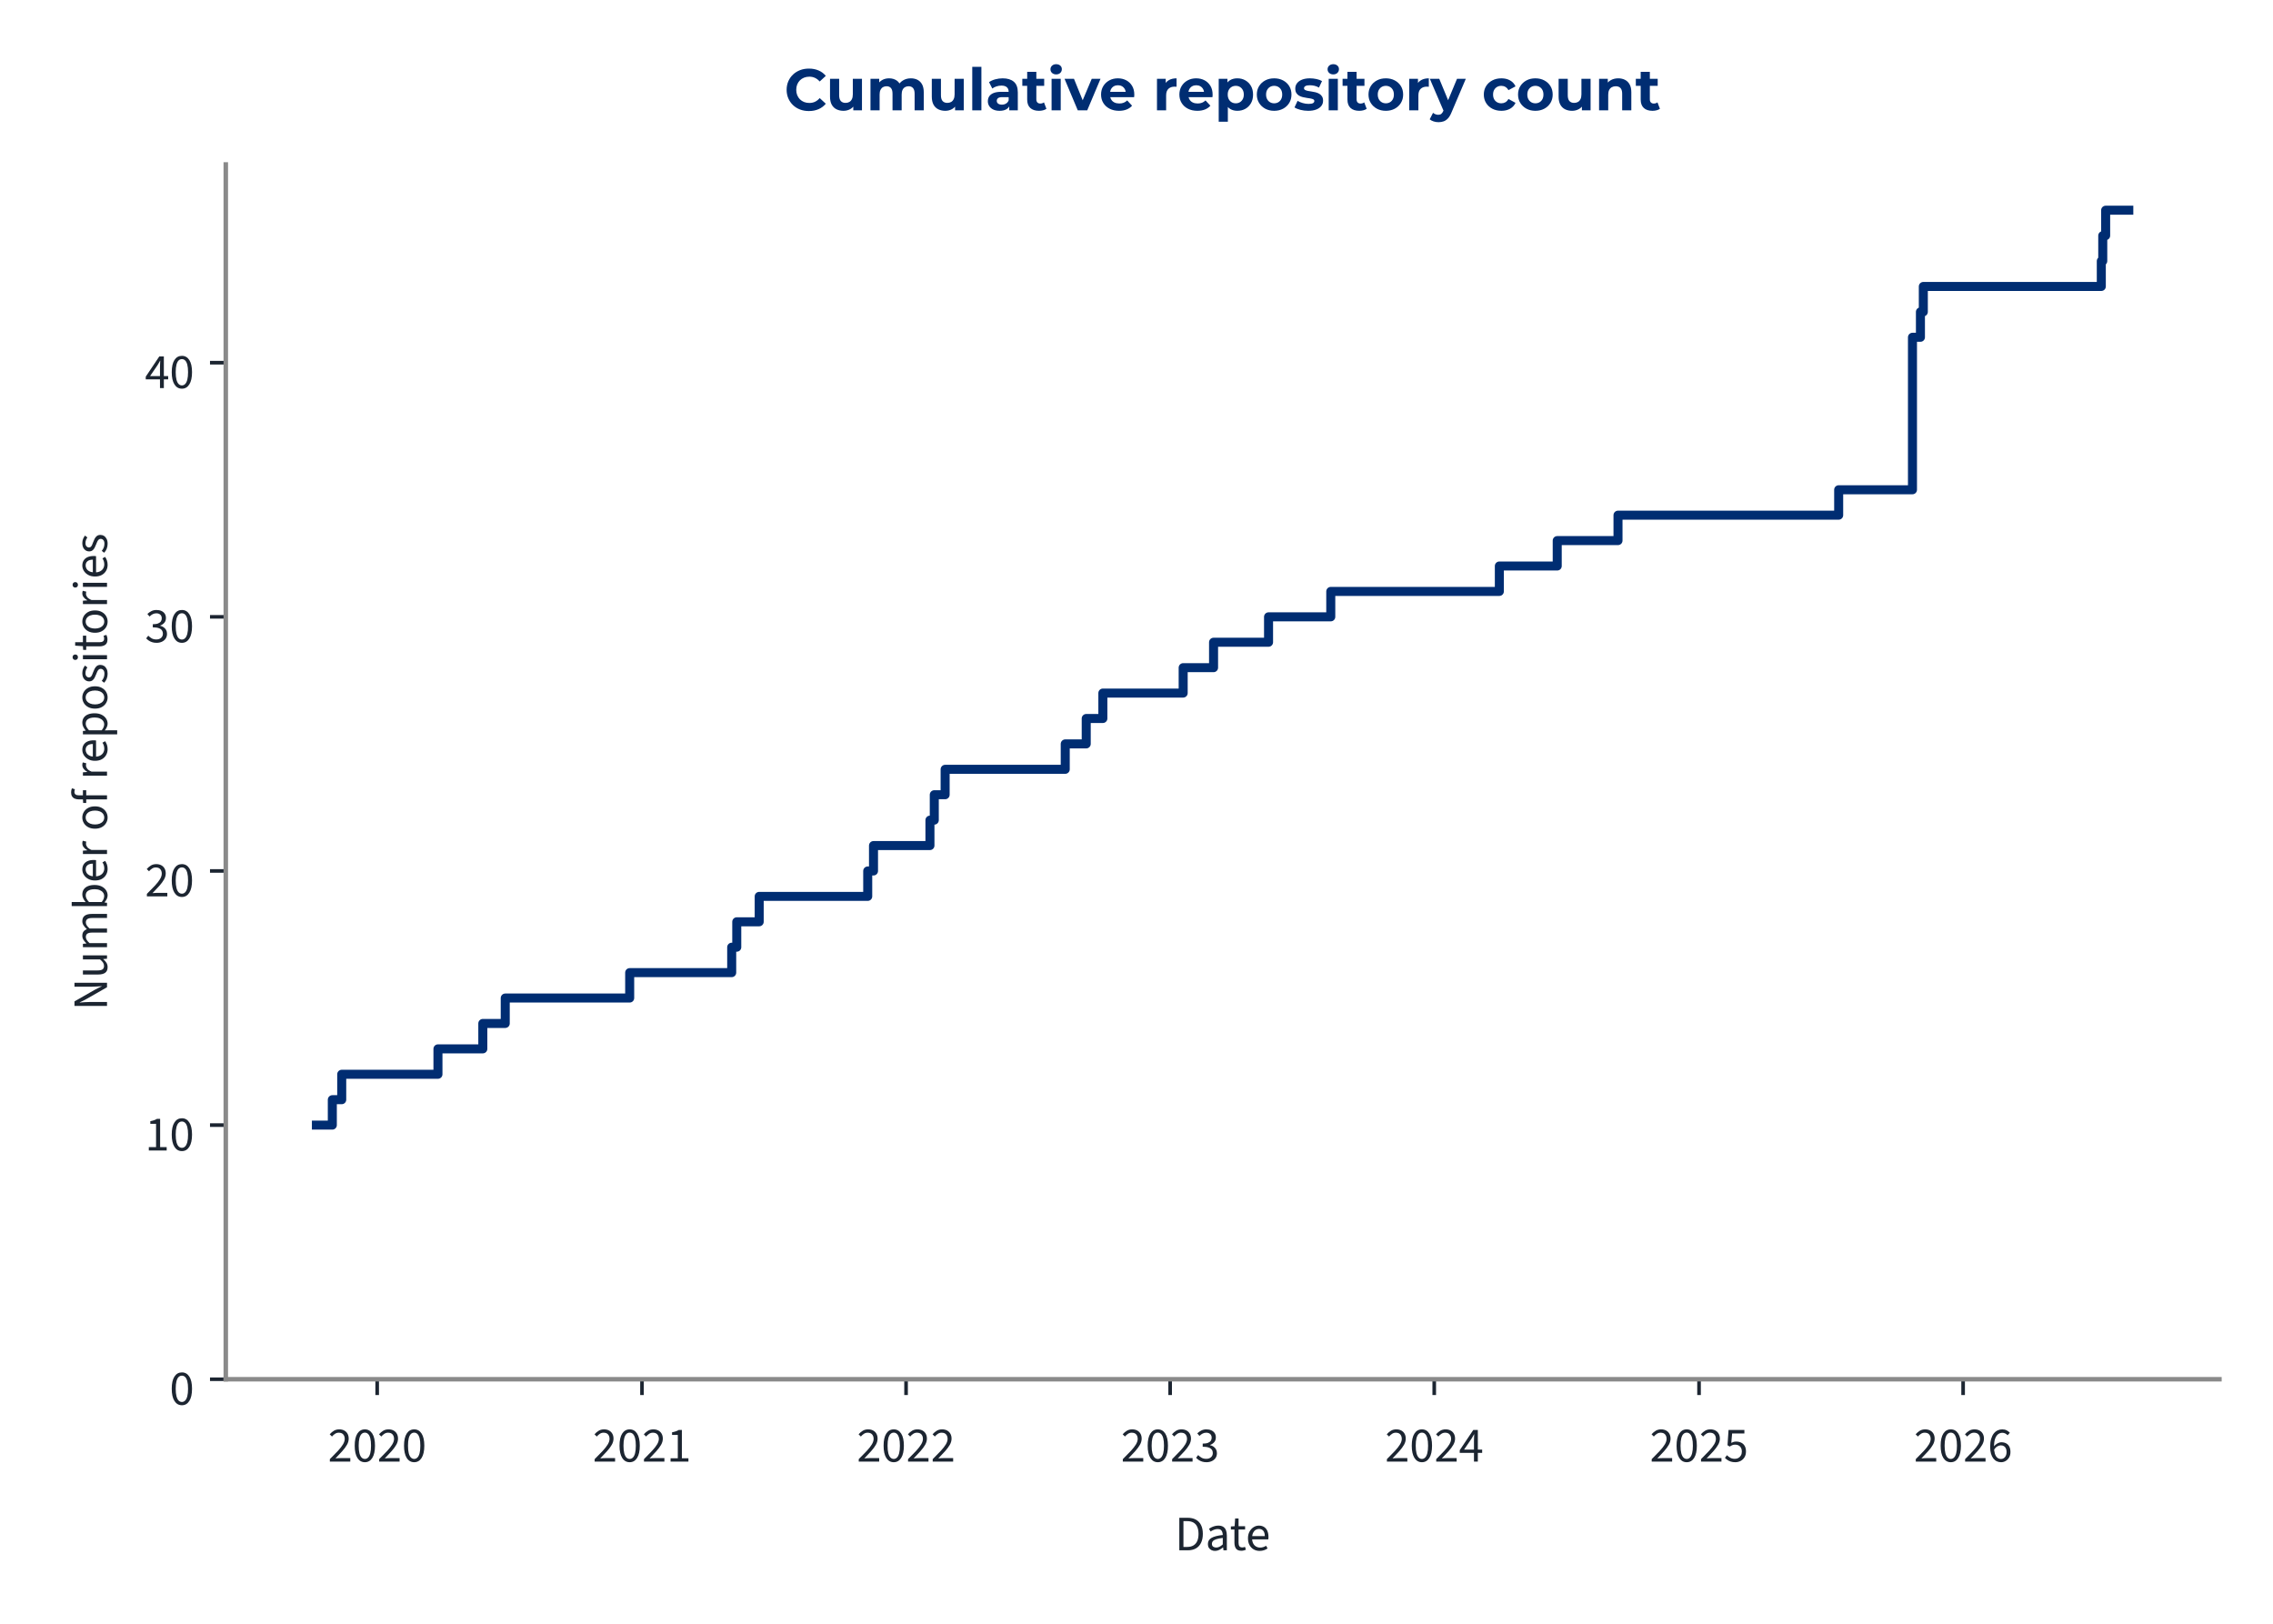
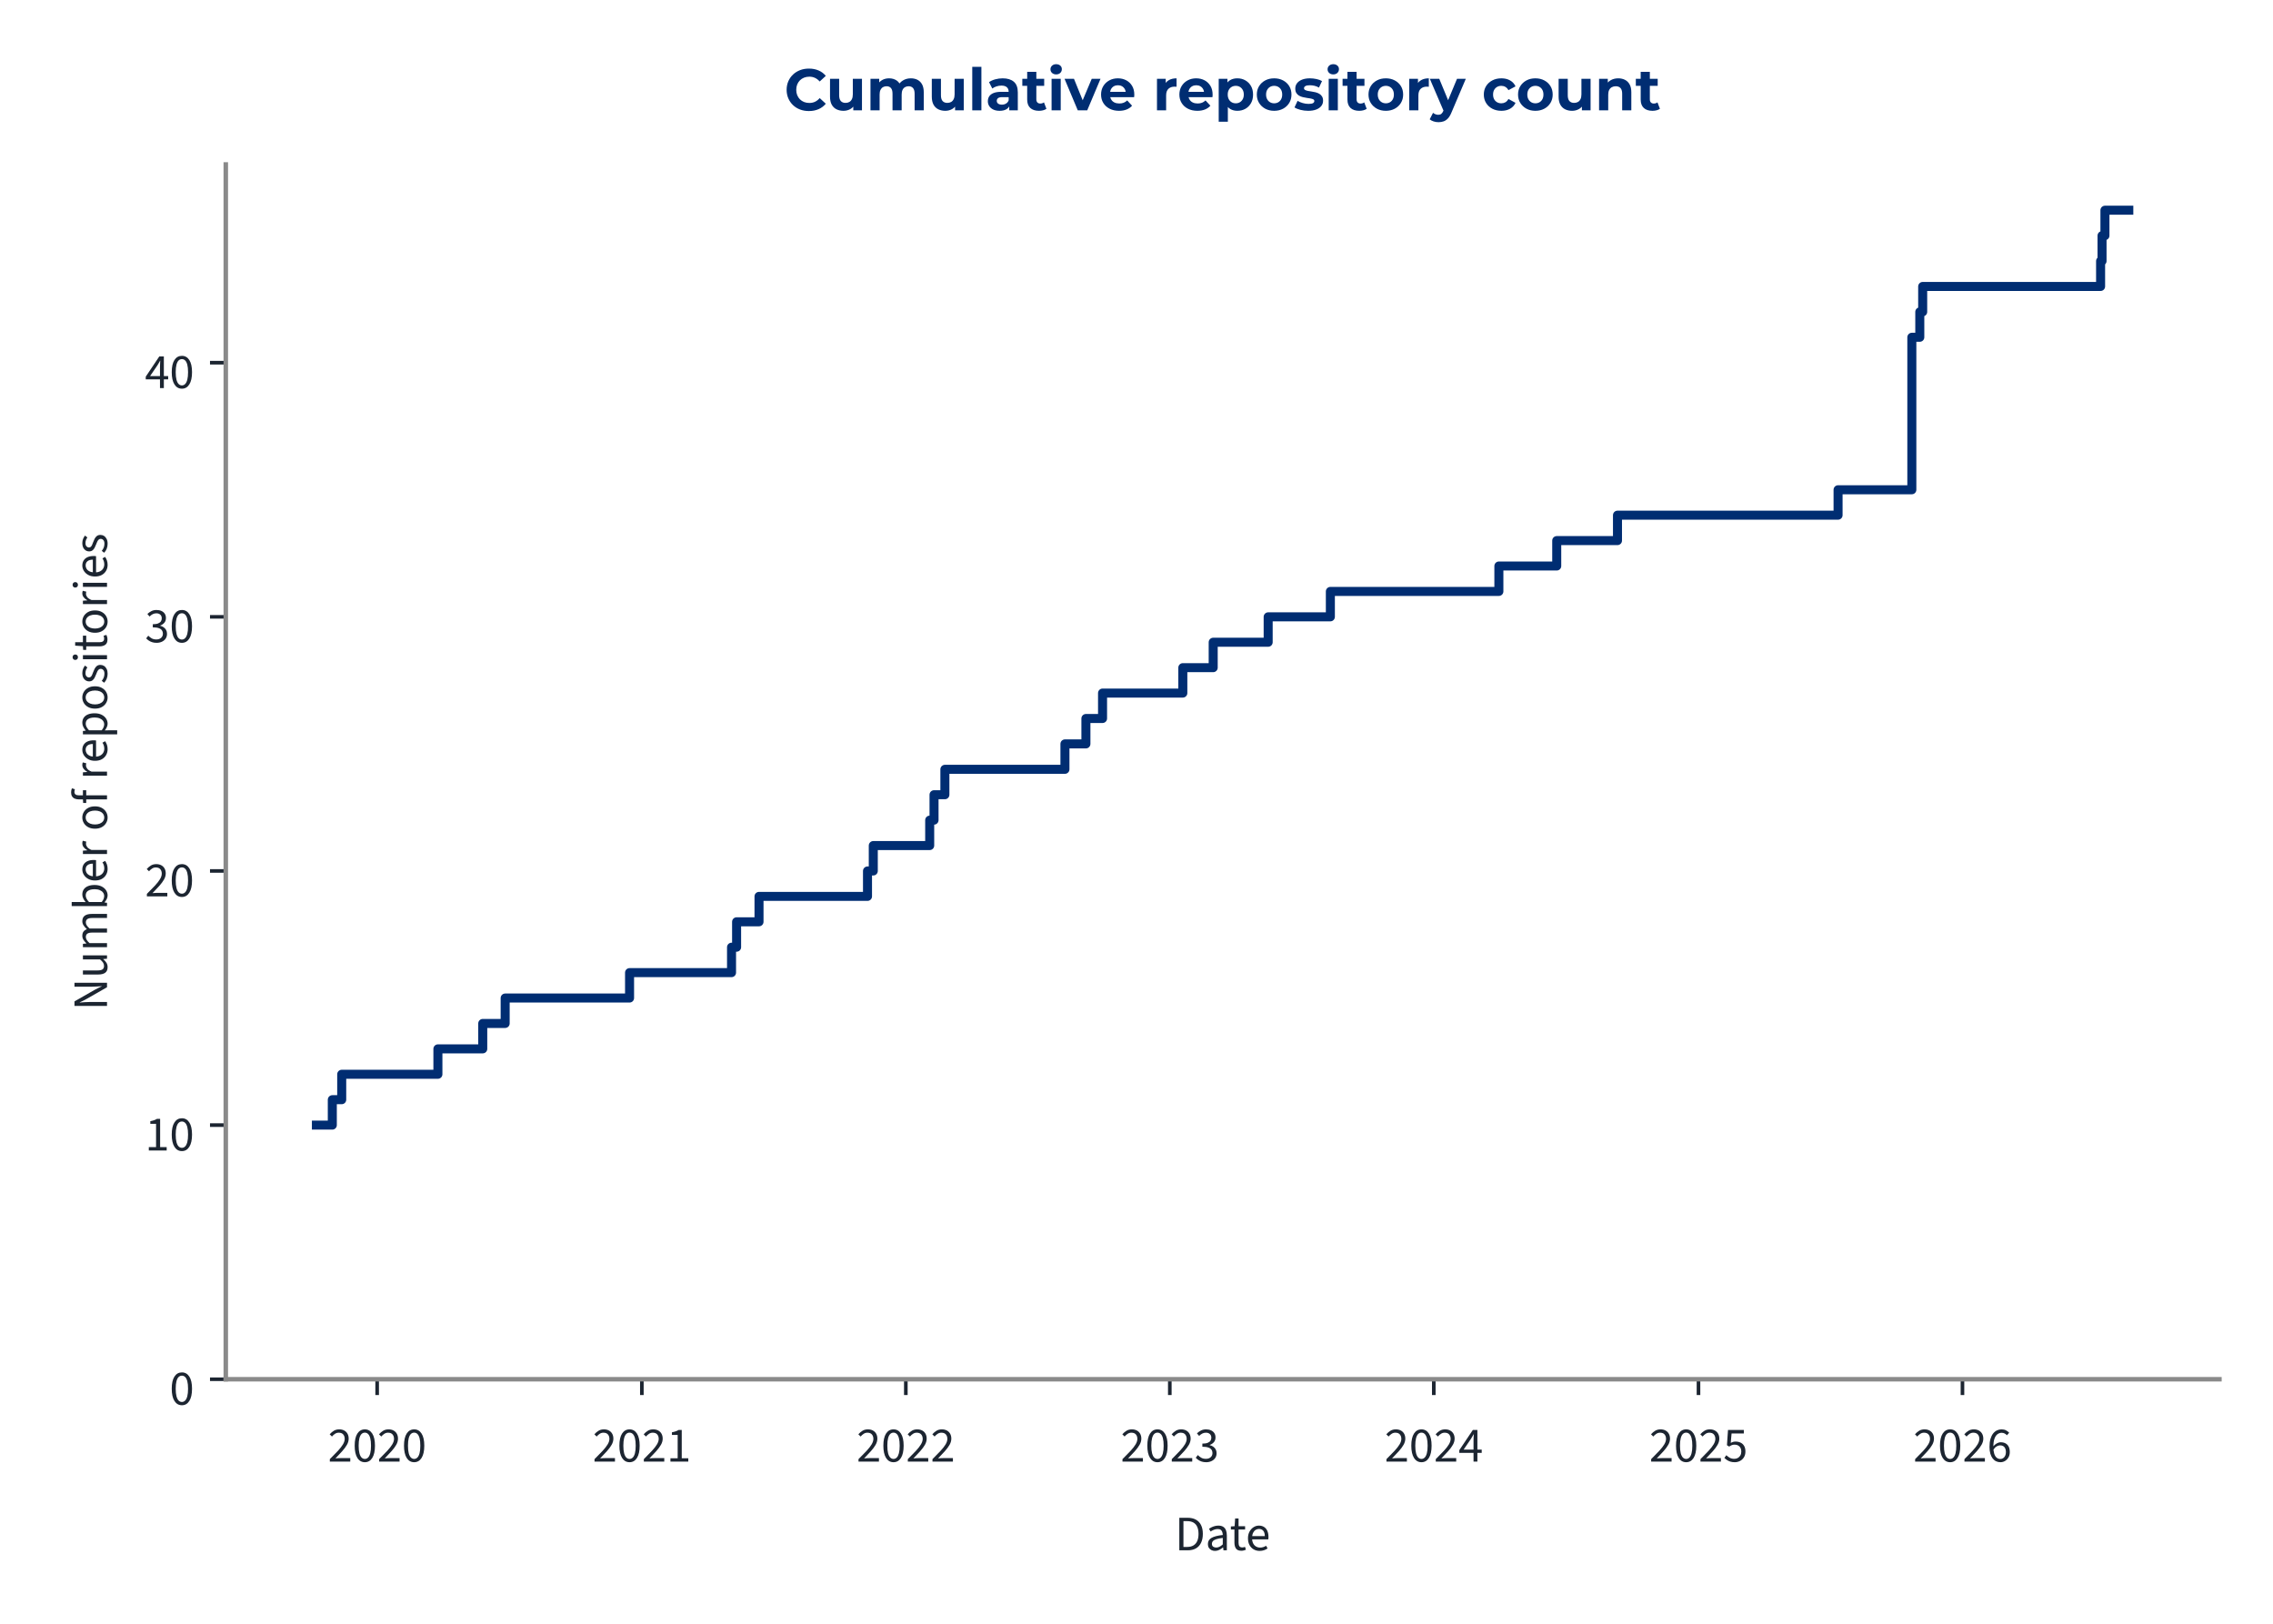
<svg xmlns="http://www.w3.org/2000/svg" xmlns:xlink="http://www.w3.org/1999/xlink" width="504pt" height="360pt" viewBox="0 0 504 360" version="1.1">
  <defs>
    <style type="text/css">*{stroke-linejoin: round; stroke-linecap: butt}</style>
  </defs>
  <g id="figure_1">
    <g id="patch_1">
      <path d="M 0 360  L 504 360  L 504 0  L 0 0  L 0 360  z " style="fill: none" />
    </g>
    <g id="axes_1">
      <g id="patch_2">
        <path d="M 50.064 305.792  L 492.12 305.792  L 492.12 36.464  L 50.064 36.464  L 50.064 305.792  z " style="fill: none" />
      </g>
      <g id="matplotlib.axis_1">
        <g id="xtick_1">
          <g id="line2d_1">
            <defs>
-               <path id="m940f970c47" d="M 0 0  L 0 3.5  " style="stroke: #1c2531; stroke-width: 0.8" />
+               <path id="m66aa931888" d="M 0 0  L 0 3.5  " style="stroke: #1c2531; stroke-width: 0.8" />
            </defs>
            <g>
-               <use xlink:href="#m940f970c47" x="83.633" y="305.792" style="fill: #1c2531; stroke: #1c2531; stroke-width: 0.8" />
+               <use xlink:href="#m66aa931888" x="83.628" y="305.792" style="fill: #1c2531; stroke: #1c2531; stroke-width: 0.8" />
            </g>
          </g>
          <g id="text_1">
-             <g style="fill: #1c2531" transform="translate(72.69862 324.056) scale(0.11 -0.11)">
+             <g style="fill: #1c2531" transform="translate(72.69324 324.056) scale(0.11 -0.11)">
              <defs>
                <path id="SourceSans3-Regular-537" d="M 256 0  L 256 320  Q 864 922 1296 1386  Q 1728 1850 1952 2227  Q 2176 2605 2176 2931  Q 2176 3283 1984 3507  Q 1792 3731 1402 3731  Q 1146 3731 928 3590  Q 710 3450 531 3238  L 237 3526  Q 493 3814 784 3987  Q 1075 4160 1466 4160  Q 1843 4160 2118 4009  Q 2394 3859 2541 3590  Q 2688 3322 2688 2963  Q 2688 2566 2467 2176  Q 2246 1786 1862 1357  Q 1478 928 979 416  Q 1146 435 1325 444  Q 1504 454 1664 454  L 2893 454  L 2893 0  L 256 0  z " transform="scale(0.015625)" />
                <path id="SourceSans3-Regular-535" d="M 1594 -77  Q 979 -77 630 476  Q 282 1030 282 2054  Q 282 3085 630 3622  Q 979 4160 1594 4160  Q 2202 4160 2550 3619  Q 2899 3078 2899 2054  Q 2899 1030 2550 476  Q 2202 -77 1594 -77  z M 1594 346  Q 1830 346 2009 525  Q 2189 704 2288 1081  Q 2387 1459 2387 2054  Q 2387 2656 2288 3027  Q 2189 3398 2009 3568  Q 1830 3738 1594 3738  Q 1350 3738 1171 3568  Q 992 3398 893 3027  Q 794 2656 794 2054  Q 794 1459 893 1081  Q 992 704 1171 525  Q 1350 346 1594 346  z " transform="scale(0.015625)" />
              </defs>
              <use xlink:href="#SourceSans3-Regular-537" />
              <use xlink:href="#SourceSans3-Regular-535" transform="translate(49.70312 0)" />
              <use xlink:href="#SourceSans3-Regular-537" transform="translate(99.40625 0)" />
              <use xlink:href="#SourceSans3-Regular-535" transform="translate(149.1094 0)" />
            </g>
          </g>
        </g>
        <g id="xtick_2">
          <g id="line2d_2">
            <g>
-               <use xlink:href="#m940f970c47" x="142.35" y="305.792" style="fill: #1c2531; stroke: #1c2531; stroke-width: 0.8" />
+               <use xlink:href="#m66aa931888" x="142.321" y="305.792" style="fill: #1c2531; stroke: #1c2531; stroke-width: 0.8" />
            </g>
          </g>
          <g id="text_2">
-             <g style="fill: #1c2531" transform="translate(131.4148 324.056) scale(0.11 -0.11)">
+             <g style="fill: #1c2531" transform="translate(131.386 324.056) scale(0.11 -0.11)">
              <defs>
                <path id="SourceSans3-Regular-536" d="M 506 0  L 506 435  L 1440 435  L 1440 3443  L 698 3443  L 698 3782  Q 973 3834 1184 3907  Q 1395 3981 1562 4083  L 1965 4083  L 1965 435  L 2810 435  L 2810 0  L 506 0  z " transform="scale(0.015625)" />
              </defs>
              <use xlink:href="#SourceSans3-Regular-537" />
              <use xlink:href="#SourceSans3-Regular-535" transform="translate(49.70312 0)" />
              <use xlink:href="#SourceSans3-Regular-537" transform="translate(99.40625 0)" />
              <use xlink:href="#SourceSans3-Regular-536" transform="translate(149.1094 0)" />
            </g>
          </g>
        </g>
        <g id="xtick_3">
          <g id="line2d_3">
            <g>
-               <use xlink:href="#m940f970c47" x="200.905" y="305.792" style="fill: #1c2531; stroke: #1c2531; stroke-width: 0.8" />
+               <use xlink:href="#m66aa931888" x="200.853" y="305.792" style="fill: #1c2531; stroke: #1c2531; stroke-width: 0.8" />
            </g>
          </g>
          <g id="text_3">
-             <g style="fill: #1c2531" transform="translate(189.9706 324.056) scale(0.11 -0.11)">
+             <g style="fill: #1c2531" transform="translate(189.9184 324.056) scale(0.11 -0.11)">
              <use xlink:href="#SourceSans3-Regular-537" />
              <use xlink:href="#SourceSans3-Regular-535" transform="translate(49.70312 0)" />
              <use xlink:href="#SourceSans3-Regular-537" transform="translate(99.40625 0)" />
              <use xlink:href="#SourceSans3-Regular-537" transform="translate(149.1094 0)" />
            </g>
          </g>
        </g>
        <g id="xtick_4">
          <g id="line2d_4">
            <g>
-               <use xlink:href="#m940f970c47" x="259.461" y="305.792" style="fill: #1c2531; stroke: #1c2531; stroke-width: 0.8" />
+               <use xlink:href="#m66aa931888" x="259.386" y="305.792" style="fill: #1c2531; stroke: #1c2531; stroke-width: 0.8" />
            </g>
          </g>
          <g id="text_4">
-             <g style="fill: #1c2531" transform="translate(248.5264 324.056) scale(0.11 -0.11)">
+             <g style="fill: #1c2531" transform="translate(248.4508 324.056) scale(0.11 -0.11)">
              <defs>
                <path id="SourceSans3-Regular-538" d="M 1510 -77  Q 1184 -77 931 6  Q 678 90 492 218  Q 307 346 166 499  L 435 845  Q 621 653 867 505  Q 1114 358 1478 358  Q 1850 358 2086 563  Q 2323 768 2323 1107  Q 2323 1350 2198 1532  Q 2074 1715 1789 1817  Q 1504 1920 1018 1920  L 1018 2323  Q 1453 2323 1705 2425  Q 1958 2528 2067 2697  Q 2176 2867 2176 3085  Q 2176 3386 1987 3558  Q 1798 3731 1472 3731  Q 1216 3731 998 3616  Q 781 3501 602 3315  L 320 3648  Q 557 3872 845 4016  Q 1133 4160 1491 4160  Q 1850 4160 2125 4038  Q 2400 3917 2557 3686  Q 2714 3456 2714 3123  Q 2714 2752 2509 2515  Q 2304 2278 1971 2150  L 1971 2125  Q 2221 2067 2419 1929  Q 2618 1792 2736 1581  Q 2854 1370 2854 1088  Q 2854 723 2675 464  Q 2496 205 2189 64  Q 1882 -77 1510 -77  z " transform="scale(0.015625)" />
              </defs>
              <use xlink:href="#SourceSans3-Regular-537" />
              <use xlink:href="#SourceSans3-Regular-535" transform="translate(49.70312 0)" />
              <use xlink:href="#SourceSans3-Regular-537" transform="translate(99.40625 0)" />
              <use xlink:href="#SourceSans3-Regular-538" transform="translate(149.1094 0)" />
            </g>
          </g>
        </g>
        <g id="xtick_5">
          <g id="line2d_5">
            <g>
-               <use xlink:href="#m940f970c47" x="318.017" y="305.792" style="fill: #1c2531; stroke: #1c2531; stroke-width: 0.8" />
+               <use xlink:href="#m66aa931888" x="317.918" y="305.792" style="fill: #1c2531; stroke: #1c2531; stroke-width: 0.8" />
            </g>
          </g>
          <g id="text_5">
-             <g style="fill: #1c2531" transform="translate(307.0821 324.056) scale(0.11 -0.11)">
+             <g style="fill: #1c2531" transform="translate(306.9832 324.056) scale(0.11 -0.11)">
              <defs>
                <path id="SourceSans3-Regular-539" d="M 1946 0  L 1946 2733  Q 1946 2893 1958 3126  Q 1971 3360 1978 3520  L 1952 3520  Q 1875 3373 1792 3235  Q 1709 3098 1619 2944  L 666 1549  L 3002 1549  L 3002 1126  L 109 1126  L 109 1472  L 1856 4083  L 2445 4083  L 2445 0  L 1946 0  z " transform="scale(0.015625)" />
              </defs>
              <use xlink:href="#SourceSans3-Regular-537" />
              <use xlink:href="#SourceSans3-Regular-535" transform="translate(49.70312 0)" />
              <use xlink:href="#SourceSans3-Regular-537" transform="translate(99.40625 0)" />
              <use xlink:href="#SourceSans3-Regular-539" transform="translate(149.1094 0)" />
            </g>
          </g>
        </g>
        <g id="xtick_6">
          <g id="line2d_6">
            <g>
-               <use xlink:href="#m940f970c47" x="376.733" y="305.792" style="fill: #1c2531; stroke: #1c2531; stroke-width: 0.8" />
+               <use xlink:href="#m66aa931888" x="376.611" y="305.792" style="fill: #1c2531; stroke: #1c2531; stroke-width: 0.8" />
            </g>
          </g>
          <g id="text_6">
-             <g style="fill: #1c2531" transform="translate(365.7983 324.056) scale(0.11 -0.11)">
+             <g style="fill: #1c2531" transform="translate(365.676 324.056) scale(0.11 -0.11)">
              <defs>
                <path id="SourceSans3-Regular-53a" d="M 1498 -77  Q 1171 -77 921 3  Q 672 83 486 211  Q 301 339 160 480  L 416 826  Q 602 646 845 502  Q 1088 358 1446 358  Q 1696 358 1897 473  Q 2099 589 2220 797  Q 2342 1005 2342 1293  Q 2342 1715 2105 1952  Q 1869 2189 1472 2189  Q 1267 2189 1113 2125  Q 960 2061 774 1939  L 493 2118  L 627 4083  L 2669 4083  L 2669 3629  L 1088 3629  L 979 2419  Q 1126 2496 1273 2541  Q 1421 2586 1606 2586  Q 1958 2586 2246 2451  Q 2534 2317 2704 2032  Q 2874 1747 2874 1306  Q 2874 864 2678 553  Q 2483 243 2169 83  Q 1856 -77 1498 -77  z " transform="scale(0.015625)" />
              </defs>
              <use xlink:href="#SourceSans3-Regular-537" />
              <use xlink:href="#SourceSans3-Regular-535" transform="translate(49.70312 0)" />
              <use xlink:href="#SourceSans3-Regular-537" transform="translate(99.40625 0)" />
              <use xlink:href="#SourceSans3-Regular-53a" transform="translate(149.1094 0)" />
            </g>
          </g>
        </g>
        <g id="xtick_7">
          <g id="line2d_7">
            <g>
-               <use xlink:href="#m940f970c47" x="435.289" y="305.792" style="fill: #1c2531; stroke: #1c2531; stroke-width: 0.8" />
+               <use xlink:href="#m66aa931888" x="435.143" y="305.792" style="fill: #1c2531; stroke: #1c2531; stroke-width: 0.8" />
            </g>
          </g>
          <g id="text_7">
-             <g style="fill: #1c2531" transform="translate(424.3541 324.056) scale(0.11 -0.11)">
+             <g style="fill: #1c2531" transform="translate(424.2084 324.056) scale(0.11 -0.11)">
              <defs>
                <path id="SourceSans3-Regular-53b" d="M 1715 -77  Q 1414 -77 1158 44  Q 902 166 713 412  Q 525 659 416 1027  Q 307 1395 307 1888  Q 307 2502 435 2934  Q 563 3366 780 3635  Q 998 3904 1276 4032  Q 1555 4160 1862 4160  Q 2195 4160 2435 4035  Q 2675 3910 2848 3725  L 2554 3398  Q 2432 3546 2253 3632  Q 2074 3718 1882 3718  Q 1594 3718 1347 3545  Q 1101 3373 953 2973  Q 806 2573 806 1888  Q 806 1382 912 1036  Q 1018 691 1222 515  Q 1427 339 1715 339  Q 1914 339 2077 451  Q 2240 563 2333 764  Q 2426 966 2426 1235  Q 2426 1498 2342 1693  Q 2259 1888 2092 1993  Q 1926 2099 1670 2099  Q 1472 2099 1238 1968  Q 1005 1837 794 1523  L 774 1939  Q 973 2195 1235 2345  Q 1498 2496 1760 2496  Q 2112 2496 2374 2355  Q 2637 2214 2781 1932  Q 2925 1651 2925 1235  Q 2925 845 2758 550  Q 2592 256 2317 89  Q 2042 -77 1715 -77  z " transform="scale(0.015625)" />
              </defs>
              <use xlink:href="#SourceSans3-Regular-537" />
              <use xlink:href="#SourceSans3-Regular-535" transform="translate(49.70312 0)" />
              <use xlink:href="#SourceSans3-Regular-537" transform="translate(99.40625 0)" />
              <use xlink:href="#SourceSans3-Regular-53b" transform="translate(149.1094 0)" />
            </g>
          </g>
        </g>
        <g id="text_8">
          <g style="fill: #1c2531" transform="translate(260.5054 343.72) scale(0.11 -0.11)">
            <defs>
              <path id="SourceSans3-Regular-5" d="M 576 0  L 576 4198  L 1626 4198  Q 2272 4198 2713 3955  Q 3155 3712 3382 3248  Q 3610 2784 3610 2118  Q 3610 1453 3382 976  Q 3155 499 2720 249  Q 2285 0 1651 0  L 576 0  z M 1107 435  L 1587 435  Q 2080 435 2406 636  Q 2733 838 2893 1209  Q 3053 1581 3053 2118  Q 3053 2643 2893 3014  Q 2733 3386 2406 3574  Q 2080 3763 1587 3763  L 1107 3763  L 1107 435  z " transform="scale(0.015625)" />
              <path id="SourceSans3-Regular-1c" d="M 1242 -77  Q 986 -77 778 28  Q 570 134 448 329  Q 326 525 326 806  Q 326 1331 787 1600  Q 1248 1869 2246 1978  Q 2240 2170 2185 2349  Q 2131 2528 1990 2637  Q 1850 2746 1600 2746  Q 1331 2746 1094 2646  Q 858 2547 672 2426  L 467 2784  Q 608 2880 800 2973  Q 992 3066 1216 3126  Q 1440 3187 1690 3187  Q 2067 3187 2307 3030  Q 2547 2874 2659 2586  Q 2771 2298 2771 1907  L 2771 0  L 2336 0  L 2291 371  L 2272 371  Q 2048 186 1792 54  Q 1536 -77 1242 -77  z M 1389 358  Q 1619 358 1820 460  Q 2022 563 2246 762  L 2246 1600  Q 1722 1536 1418 1437  Q 1114 1338 979 1190  Q 845 1043 845 838  Q 845 582 1005 470  Q 1165 358 1389 358  z " transform="scale(0.015625)" />
              <path id="SourceSans3-Regular-2f" d="M 1504 -58  Q 1011 -58 812 230  Q 614 518 614 979  L 614 2682  L 154 2682  L 154 3078  L 640 3110  L 704 4109  L 1146 4109  L 1146 3110  L 1990 3110  L 1990 2682  L 1146 2682  L 1146 973  Q 1146 691 1251 531  Q 1357 371 1626 371  Q 1709 371 1798 387  Q 1888 403 1978 448  L 2093 77  Q 1971 19 1817 -19  Q 1664 -58 1504 -58  z " transform="scale(0.015625)" />
              <path id="SourceSans3-Regular-20" d="M 1786 -77  Q 1370 -77 1027 118  Q 685 314 486 675  Q 288 1037 288 1555  Q 288 2061 493 2425  Q 698 2790 1018 2988  Q 1338 3187 1696 3187  Q 2093 3187 2371 3004  Q 2650 2822 2790 2496  Q 2931 2170 2931 1728  Q 2931 1645 2928 1568  Q 2925 1491 2906 1414  L 666 1414  L 666 1830  L 2458 1830  Q 2458 2278 2262 2518  Q 2067 2758 1702 2758  Q 1491 2758 1286 2640  Q 1082 2522 950 2259  Q 819 1997 819 1562  Q 819 1165 956 896  Q 1094 627 1331 489  Q 1568 352 1850 352  Q 2074 352 2269 416  Q 2464 480 2624 589  L 2816 243  Q 2611 102 2358 12  Q 2106 -77 1786 -77  z " transform="scale(0.015625)" />
            </defs>
            <use xlink:href="#SourceSans3-Regular-5" />
            <use xlink:href="#SourceSans3-Regular-1c" transform="translate(61.5 0)" />
            <use xlink:href="#SourceSans3-Regular-2f" transform="translate(110.5 0)" />
            <use xlink:href="#SourceSans3-Regular-20" transform="translate(142.8906 0)" />
          </g>
        </g>
      </g>
      <g id="matplotlib.axis_2">
        <g id="ytick_1">
          <g id="line2d_8">
            <defs>
-               <path id="mb97f94fc49" d="M 0 0  L -3.5 0  " style="stroke: #1c2531; stroke-width: 0.8" />
+               <path id="m2c52a9e3c3" d="M 0 0  L -3.5 0  " style="stroke: #1c2531; stroke-width: 0.8" />
            </defs>
            <g>
-               <use xlink:href="#mb97f94fc49" x="50.064" y="305.792" style="fill: #1c2531; stroke: #1c2531; stroke-width: 0.8" />
+               <use xlink:href="#m2c52a9e3c3" x="50.064" y="305.792" style="fill: #1c2531; stroke: #1c2531; stroke-width: 0.8" />
            </g>
          </g>
          <g id="text_9">
            <g style="fill: #1c2531" transform="translate(37.59666 311.424) scale(0.11 -0.11)">
              <use xlink:href="#SourceSans3-Regular-535" />
            </g>
          </g>
        </g>
        <g id="ytick_2">
          <g id="line2d_9">
            <g>
-               <use xlink:href="#mb97f94fc49" x="50.064" y="249.447" style="fill: #1c2531; stroke: #1c2531; stroke-width: 0.8" />
+               <use xlink:href="#m2c52a9e3c3" x="50.064" y="249.447" style="fill: #1c2531; stroke: #1c2531; stroke-width: 0.8" />
            </g>
          </g>
          <g id="text_10">
            <g style="fill: #1c2531" transform="translate(32.12931 255.0792) scale(0.11 -0.11)">
              <use xlink:href="#SourceSans3-Regular-536" />
              <use xlink:href="#SourceSans3-Regular-535" transform="translate(49.70312 0)" />
            </g>
          </g>
        </g>
        <g id="ytick_3">
          <g id="line2d_10">
            <g>
-               <use xlink:href="#mb97f94fc49" x="50.064" y="193.102" style="fill: #1c2531; stroke: #1c2531; stroke-width: 0.8" />
+               <use xlink:href="#m2c52a9e3c3" x="50.064" y="193.102" style="fill: #1c2531; stroke: #1c2531; stroke-width: 0.8" />
            </g>
          </g>
          <g id="text_11">
            <g style="fill: #1c2531" transform="translate(32.12931 198.7345) scale(0.11 -0.11)">
              <use xlink:href="#SourceSans3-Regular-537" />
              <use xlink:href="#SourceSans3-Regular-535" transform="translate(49.70312 0)" />
            </g>
          </g>
        </g>
        <g id="ytick_4">
          <g id="line2d_11">
            <g>
-               <use xlink:href="#mb97f94fc49" x="50.064" y="136.758" style="fill: #1c2531; stroke: #1c2531; stroke-width: 0.8" />
+               <use xlink:href="#m2c52a9e3c3" x="50.064" y="136.758" style="fill: #1c2531; stroke: #1c2531; stroke-width: 0.8" />
            </g>
          </g>
          <g id="text_12">
            <g style="fill: #1c2531" transform="translate(32.12931 142.3897) scale(0.11 -0.11)">
              <use xlink:href="#SourceSans3-Regular-538" />
              <use xlink:href="#SourceSans3-Regular-535" transform="translate(49.70312 0)" />
            </g>
          </g>
        </g>
        <g id="ytick_5">
          <g id="line2d_12">
            <g>
-               <use xlink:href="#mb97f94fc49" x="50.064" y="80.413" style="fill: #1c2531; stroke: #1c2531; stroke-width: 0.8" />
+               <use xlink:href="#m2c52a9e3c3" x="50.064" y="80.413" style="fill: #1c2531; stroke: #1c2531; stroke-width: 0.8" />
            </g>
          </g>
          <g id="text_13">
            <g style="fill: #1c2531" transform="translate(32.12931 86.04492) scale(0.11 -0.11)">
              <use xlink:href="#SourceSans3-Regular-539" />
              <use xlink:href="#SourceSans3-Regular-535" transform="translate(49.70312 0)" />
            </g>
          </g>
        </g>
        <g id="text_14">
          <g style="fill: #1c2531" transform="translate(23.72931 224.0105) rotate(-90) scale(0.11 -0.11)">
            <defs>
              <path id="SourceSans3-Regular-f" d="M 576 0  L 576 4198  L 1158 4198  L 2650 1587  Q 2771 1376 2880 1149  Q 2989 922 3098 685  L 3123 685  Q 3104 1011 3078 1353  Q 3053 1696 3053 2016  L 3053 4198  L 3565 4198  L 3565 0  L 2982 0  L 1491 2611  Q 1376 2822 1257 3052  Q 1139 3283 1037 3514  L 1011 3514  Q 1037 3200 1059 2867  Q 1082 2534 1082 2195  L 1082 0  L 576 0  z " transform="scale(0.015625)" />
              <path id="SourceSans3-Regular-30" d="M 1434 -77  Q 941 -77 713 233  Q 486 544 486 1139  L 486 3110  L 1011 3110  L 1011 1210  Q 1011 774 1148 579  Q 1286 384 1594 384  Q 1830 384 2019 509  Q 2208 634 2432 902  L 2432 3110  L 2957 3110  L 2957 0  L 2522 0  L 2477 486  L 2458 486  Q 2246 230 2000 76  Q 1754 -77 1434 -77  z " transform="scale(0.015625)" />
              <path id="SourceSans3-Regular-28" d="M 525 0  L 525 3110  L 960 3110  L 1005 2662  L 1024 2662  Q 1229 2880 1469 3033  Q 1709 3187 1990 3187  Q 2349 3187 2550 3027  Q 2752 2867 2848 2592  Q 3091 2861 3340 3024  Q 3590 3187 3872 3187  Q 4358 3187 4588 2876  Q 4819 2566 4819 1971  L 4819 0  L 4294 0  L 4294 1901  Q 4294 2342 4153 2537  Q 4013 2733 3718 2733  Q 3533 2733 3344 2614  Q 3155 2496 2938 2253  L 2938 0  L 2413 0  L 2413 1901  Q 2413 2342 2272 2537  Q 2131 2733 1830 2733  Q 1478 2733 1050 2253  L 1050 0  L 525 0  z " transform="scale(0.015625)" />
              <path id="SourceSans3-Regular-1d" d="M 1901 -77  Q 1683 -77 1452 28  Q 1222 134 1011 320  L 992 320  L 947 0  L 525 0  L 525 4557  L 1050 4557  L 1050 3315  L 1037 2752  Q 1248 2938 1501 3062  Q 1754 3187 2010 3187  Q 2413 3187 2688 2992  Q 2963 2797 3104 2441  Q 3245 2086 3245 1606  Q 3245 1075 3056 697  Q 2867 320 2560 121  Q 2253 -77 1901 -77  z M 1811 365  Q 2067 365 2268 512  Q 2470 659 2585 937  Q 2701 1216 2701 1600  Q 2701 1939 2617 2198  Q 2534 2458 2355 2602  Q 2176 2746 1882 2746  Q 1690 2746 1482 2640  Q 1274 2534 1050 2323  L 1050 691  Q 1254 512 1456 438  Q 1658 365 1811 365  z " transform="scale(0.015625)" />
              <path id="SourceSans3-Regular-2d" d="M 525 0  L 525 3110  L 960 3110  L 1005 2547  L 1024 2547  Q 1178 2842 1408 3014  Q 1638 3187 1907 3187  Q 2010 3187 2086 3174  Q 2163 3162 2240 3123  L 2125 2675  Q 2054 2694 1993 2704  Q 1933 2714 1837 2714  Q 1638 2714 1424 2554  Q 1210 2394 1050 1997  L 1050 0  L 525 0  z " transform="scale(0.015625)" />
              <path id="SourceSans3-Regular-1" transform="scale(0.015625)" />
              <path id="SourceSans3-Regular-2a" d="M 1734 -77  Q 1357 -77 1027 115  Q 698 307 496 672  Q 294 1037 294 1549  Q 294 2074 496 2438  Q 698 2803 1027 2995  Q 1357 3187 1734 3187  Q 2118 3187 2444 2995  Q 2771 2803 2972 2438  Q 3174 2074 3174 1549  Q 3174 1037 2972 672  Q 2771 307 2444 115  Q 2118 -77 1734 -77  z M 1734 358  Q 2003 358 2208 508  Q 2413 659 2521 928  Q 2630 1197 2630 1549  Q 2630 1907 2521 2179  Q 2413 2451 2208 2601  Q 2003 2752 1734 2752  Q 1466 2752 1264 2601  Q 1062 2451 950 2179  Q 838 1907 838 1549  Q 838 1197 950 928  Q 1062 659 1264 508  Q 1466 358 1734 358  z " transform="scale(0.015625)" />
              <path id="SourceSans3-Regular-21" d="M 614 0  L 614 3603  Q 614 3917 710 4150  Q 806 4384 1008 4509  Q 1210 4634 1523 4634  Q 1664 4634 1801 4605  Q 1939 4576 2042 4531  L 1926 4147  Q 1741 4205 1574 4205  Q 1357 4205 1248 4054  Q 1139 3904 1139 3603  L 1139 0  L 614 0  z M 154 2682  L 154 3078  L 640 3110  L 1798 3110  L 1798 2682  L 154 2682  z " transform="scale(0.015625)" />
              <path id="SourceSans3-Regular-2b" d="M 525 -1312  L 525 3110  L 960 3110  L 1005 2752  L 1024 2752  Q 1235 2931 1491 3059  Q 1747 3187 2016 3187  Q 2413 3187 2688 2992  Q 2963 2797 3104 2441  Q 3245 2086 3245 1600  Q 3245 1075 3056 697  Q 2867 320 2560 121  Q 2253 -77 1901 -77  Q 1690 -77 1472 19  Q 1254 115 1037 282  L 1050 -262  L 1050 -1312  L 525 -1312  z M 1811 365  Q 2067 365 2268 512  Q 2470 659 2585 937  Q 2701 1216 2701 1600  Q 2701 1939 2617 2198  Q 2534 2458 2355 2602  Q 2176 2746 1882 2746  Q 1690 2746 1485 2640  Q 1280 2534 1050 2323  L 1050 691  Q 1267 512 1462 438  Q 1658 365 1811 365  z " transform="scale(0.015625)" />
              <path id="SourceSans3-Regular-2e" d="M 1338 -77  Q 998 -77 694 41  Q 390 160 179 371  L 422 678  Q 627 512 848 422  Q 1069 333 1357 333  Q 1664 333 1817 477  Q 1971 621 1971 819  Q 1971 979 1865 1084  Q 1760 1190 1603 1264  Q 1446 1338 1267 1402  Q 1037 1485 825 1597  Q 614 1709 483 1878  Q 352 2048 352 2304  Q 352 2682 637 2934  Q 922 3187 1427 3187  Q 1715 3187 1964 3088  Q 2214 2989 2394 2835  L 2150 2534  Q 1984 2650 1811 2714  Q 1638 2778 1427 2778  Q 1133 2778 995 2643  Q 858 2509 858 2330  Q 858 2189 941 2096  Q 1024 2003 1174 1932  Q 1325 1862 1517 1798  Q 1760 1709 1981 1597  Q 2202 1485 2339 1309  Q 2477 1133 2477 851  Q 2477 595 2345 387  Q 2214 179 1961 51  Q 1709 -77 1338 -77  z " transform="scale(0.015625)" />
              <path id="SourceSans3-Regular-24" d="M 525 0  L 525 3110  L 1050 3110  L 1050 0  L 525 0  z M 787 3750  Q 633 3750 534 3846  Q 435 3942 435 4096  Q 435 4250 534 4346  Q 633 4442 787 4442  Q 941 4442 1040 4346  Q 1139 4250 1139 4096  Q 1139 3942 1040 3846  Q 941 3750 787 3750  z " transform="scale(0.015625)" />
            </defs>
            <use xlink:href="#SourceSans3-Regular-f" />
            <use xlink:href="#SourceSans3-Regular-30" transform="translate(64.70312 0)" />
            <use xlink:href="#SourceSans3-Regular-28" transform="translate(119.1094 0)" />
            <use xlink:href="#SourceSans3-Regular-1d" transform="translate(202.0156 0)" />
            <use xlink:href="#SourceSans3-Regular-20" transform="translate(257.3125 0)" />
            <use xlink:href="#SourceSans3-Regular-2d" transform="translate(306.9062 0)" />
            <use xlink:href="#SourceSans3-Regular-1" transform="translate(341.6094 0)" />
            <use xlink:href="#SourceSans3-Regular-2a" transform="translate(361.6094 0)" />
            <use xlink:href="#SourceSans3-Regular-21" transform="translate(415.6094 0)" />
            <use xlink:href="#SourceSans3-Regular-1" transform="translate(444.8125 0)" />
            <use xlink:href="#SourceSans3-Regular-2d" transform="translate(464.8125 0)" />
            <use xlink:href="#SourceSans3-Regular-20" transform="translate(498.5156 0)" />
            <use xlink:href="#SourceSans3-Regular-2b" transform="translate(548.1094 0)" />
            <use xlink:href="#SourceSans3-Regular-2a" transform="translate(603.6094 0)" />
            <use xlink:href="#SourceSans3-Regular-2e" transform="translate(657.6094 0)" />
            <use xlink:href="#SourceSans3-Regular-24" transform="translate(699.5156 0)" />
            <use xlink:href="#SourceSans3-Regular-2f" transform="translate(724.1094 0)" />
            <use xlink:href="#SourceSans3-Regular-2a" transform="translate(756.5 0)" />
            <use xlink:href="#SourceSans3-Regular-2d" transform="translate(810.7031 0)" />
            <use xlink:href="#SourceSans3-Regular-24" transform="translate(845.4062 0)" />
            <use xlink:href="#SourceSans3-Regular-20" transform="translate(870 0)" />
            <use xlink:href="#SourceSans3-Regular-2e" transform="translate(919.5938 0)" />
          </g>
        </g>
      </g>
      <g id="line2d_13">
-         <path d="M 70.157 249.447  L 73.687 249.447  L 73.687 243.813  L 75.772 243.813  L 75.772 238.178  L 97.109 238.178  L 97.109 232.544  L 107.056 232.544  L 107.056 226.909  L 112.029 226.909  L 112.029 221.275  L 139.622 221.275  L 139.622 215.64  L 162.242 215.64  L 162.242 210.006  L 163.365 210.006  L 163.365 204.371  L 168.339 204.371  L 168.339 198.737  L 192.403 198.737  L 192.403 193.102  L 193.686 193.102  L 193.686 187.468  L 206.199 187.468  L 206.199 181.834  L 207.162 181.834  L 207.162 176.199  L 209.568 176.199  L 209.568 170.565  L 236.199 170.565  L 236.199 164.93  L 240.852 164.93  L 240.852 159.296  L 244.541 159.296  L 244.541 153.661  L 262.349 153.661  L 262.349 148.027  L 269.087 148.027  L 269.087 142.392  L 281.279 142.392  L 281.279 136.758  L 295.076 136.758  L 295.076 131.123  L 332.455 131.123  L 332.455 125.489  L 345.289 125.489  L 345.289 119.854  L 358.765 119.854  L 358.765 114.22  L 407.695 114.22  L 407.695 108.585  L 424.059 108.585  L 424.059 74.778  L 425.824 74.778  L 425.824 69.144  L 426.465 69.144  L 426.465 63.509  L 465.93 63.509  L 465.93 57.875  L 466.251 57.875  L 466.251 52.241  L 466.893 52.241  L 466.893 46.606  L 472.027 46.606  L 472.027 46.606  " clip-path="url(#p97cfd8a2cd)" style="fill: none; stroke: #002d72; stroke-width: 2; stroke-linecap: square" />
+         <path d="M 70.157 249.447  L 73.685 249.447  L 73.685 243.813  L 75.77 243.813  L 75.77 238.178  L 97.098 238.178  L 97.098 232.544  L 107.041 232.544  L 107.041 226.909  L 112.012 226.909  L 112.012 221.275  L 139.595 221.275  L 139.595 215.64  L 162.206 215.64  L 162.206 210.006  L 163.328 210.006  L 163.328 204.371  L 168.299 204.371  L 168.299 198.737  L 192.354 198.737  L 192.354 193.102  L 193.637 193.102  L 193.637 187.468  L 206.145 187.468  L 206.145 181.834  L 207.107 181.834  L 207.107 176.199  L 209.513 176.199  L 209.513 170.565  L 236.133 170.565  L 236.133 164.93  L 240.783 164.93  L 240.783 159.296  L 244.472 159.296  L 244.472 153.661  L 262.272 153.661  L 262.272 148.027  L 269.007 148.027  L 269.007 142.392  L 281.195 142.392  L 281.195 136.758  L 294.986 136.758  L 294.986 131.123  L 332.351 131.123  L 332.351 125.489  L 345.18 125.489  L 345.18 119.854  L 358.65 119.854  L 358.65 114.22  L 407.561 114.22  L 407.561 108.585  L 423.918 108.585  L 423.918 74.778  L 425.682 74.778  L 425.682 69.144  L 426.323 69.144  L 426.323 63.509  L 465.772 63.509  L 465.772 57.875  L 466.093 57.875  L 466.093 52.241  L 466.735 52.241  L 466.735 46.606  L 472.027 46.606  L 472.027 46.606  " clip-path="url(#p45bc946cc9)" style="fill: none; stroke: #002d72; stroke-width: 2; stroke-linecap: square" />
      </g>
      <g id="patch_3">
        <path d="M 50.064 305.792  L 50.064 36.464  " style="fill: none; stroke: #8a8a8a; stroke-linejoin: miter; stroke-linecap: square" />
      </g>
      <g id="patch_4">
        <path d="M 50.064 305.792  L 492.12 305.792  " style="fill: none; stroke: #8a8a8a; stroke-linejoin: miter; stroke-linecap: square" />
      </g>
      <g id="text_15">
        <g style="fill: #002d72" transform="translate(173.915 24.464) scale(0.13 -0.13)">
          <defs>
            <path id="Montserrat-Bold-2d" d="M 2675 -77  Q 2157 -77 1712 92  Q 1267 262 940 576  Q 614 890 432 1312  Q 250 1734 250 2240  Q 250 2746 432 3168  Q 614 3590 944 3904  Q 1274 4218 1715 4387  Q 2157 4557 2682 4557  Q 3264 4557 3734 4355  Q 4205 4154 4525 3763  L 3859 3149  Q 3629 3411 3347 3542  Q 3066 3674 2733 3674  Q 2419 3674 2156 3571  Q 1894 3469 1702 3277  Q 1510 3085 1404 2822  Q 1299 2560 1299 2240  Q 1299 1920 1404 1657  Q 1510 1395 1702 1203  Q 1894 1011 2156 908  Q 2419 806 2733 806  Q 3066 806 3347 937  Q 3629 1069 3859 1338  L 4525 723  Q 4205 333 3734 128  Q 3264 -77 2675 -77  z " transform="scale(0.015625)" />
            <path id="Montserrat-Bold-383" d="M 1914 -51  Q 1485 -51 1149 115  Q 813 282 627 624  Q 442 966 442 1498  L 442 3443  L 1440 3443  L 1440 1645  Q 1440 1216 1622 1014  Q 1805 813 2138 813  Q 2368 813 2547 912  Q 2726 1011 2828 1219  Q 2931 1427 2931 1741  L 2931 3443  L 3930 3443  L 3930 0  L 2982 0  L 2982 947  L 3155 672  Q 2982 314 2646 131  Q 2310 -51 1914 -51  z " transform="scale(0.015625)" />
            <path id="Montserrat-Bold-312" d="M 461 0  L 461 3443  L 1414 3443  L 1414 2502  L 1235 2778  Q 1414 3130 1744 3312  Q 2074 3494 2496 3494  Q 2970 3494 3325 3254  Q 3680 3014 3795 2522  L 3443 2618  Q 3616 3021 3997 3257  Q 4378 3494 4870 3494  Q 5280 3494 5597 3331  Q 5914 3168 6096 2832  Q 6278 2496 6278 1971  L 6278 0  L 5280 0  L 5280 1818  Q 5280 2234 5107 2432  Q 4934 2630 4621 2630  Q 4403 2630 4230 2531  Q 4058 2432 3962 2233  Q 3866 2035 3866 1728  L 3866 0  L 2867 0  L 2867 1818  Q 2867 2234 2697 2432  Q 2528 2630 2214 2630  Q 1997 2630 1824 2531  Q 1651 2432 1555 2233  Q 1459 2035 1459 1728  L 1459 0  L 461 0  z " transform="scale(0.015625)" />
            <path id="Montserrat-Bold-301" d="M 461 0  L 461 4749  L 1459 4749  L 1459 0  L 461 0  z " transform="scale(0.015625)" />
            <path id="Montserrat-Bold-24c" d="M 2573 0  L 2573 672  L 2509 819  L 2509 2022  Q 2509 2342 2313 2521  Q 2118 2701 1715 2701  Q 1440 2701 1174 2614  Q 909 2528 723 2381  L 365 3078  Q 646 3277 1043 3385  Q 1440 3494 1850 3494  Q 2637 3494 3072 3123  Q 3507 2752 3507 1965  L 3507 0  L 2573 0  z M 1523 -51  Q 1120 -51 832 86  Q 544 224 390 461  Q 237 698 237 992  Q 237 1299 387 1529  Q 538 1760 864 1891  Q 1190 2022 1715 2022  L 2630 2022  L 2630 1440  L 1824 1440  Q 1472 1440 1341 1325  Q 1210 1210 1210 1037  Q 1210 845 1360 733  Q 1510 621 1773 621  Q 2022 621 2220 739  Q 2419 858 2509 1088  L 2662 627  Q 2554 294 2266 121  Q 1978 -51 1523 -51  z " transform="scale(0.015625)" />
            <path id="Montserrat-Bold-375" d="M 1869 -51  Q 1261 -51 921 259  Q 582 570 582 1184  L 582 4205  L 1581 4205  L 1581 1197  Q 1581 979 1696 860  Q 1811 742 2010 742  Q 2246 742 2413 870  L 2682 166  Q 2528 58 2313 3  Q 2099 -51 1869 -51  z M 51 2675  L 51 3443  L 2438 3443  L 2438 2675  L 51 2675  z " transform="scale(0.015625)" />
            <path id="Montserrat-Bold-2d7" d="M 461 0  L 461 3443  L 1459 3443  L 1459 0  L 461 0  z M 960 3923  Q 685 3923 512 4083  Q 339 4243 339 4480  Q 339 4717 512 4877  Q 685 5037 960 5037  Q 1235 5037 1408 4886  Q 1581 4736 1581 4499  Q 1581 4250 1411 4086  Q 1242 3923 960 3923  z " transform="scale(0.015625)" />
            <path id="Montserrat-Bold-3a4" d="M 1395 0  L -51 3443  L 979 3443  L 2182 480  L 1670 480  L 2918 3443  L 3878 3443  L 2426 0  L 1395 0  z " transform="scale(0.015625)" />
            <path id="Montserrat-Bold-295" d="M 2170 -51  Q 1581 -51 1136 179  Q 691 410 448 810  Q 205 1210 205 1722  Q 205 2240 445 2640  Q 685 3040 1101 3267  Q 1517 3494 2042 3494  Q 2547 3494 2953 3280  Q 3360 3066 3597 2666  Q 3834 2266 3834 1709  Q 3834 1651 3827 1577  Q 3821 1504 3814 1440  L 1018 1440  L 1018 2022  L 3290 2022  L 2906 1850  Q 2906 2118 2797 2316  Q 2688 2515 2496 2627  Q 2304 2739 2048 2739  Q 1792 2739 1597 2627  Q 1402 2515 1293 2313  Q 1184 2112 1184 1837  L 1184 1683  Q 1184 1402 1309 1187  Q 1434 973 1661 861  Q 1888 749 2195 749  Q 2470 749 2678 832  Q 2886 915 3059 1082  L 3590 506  Q 3354 237 2995 93  Q 2637 -51 2170 -51  z " transform="scale(0.015625)" />
            <path id="Montserrat-Bold-8bd" transform="scale(0.015625)" />
            <path id="Montserrat-Bold-359" d="M 461 0  L 461 3443  L 1414 3443  L 1414 2470  L 1280 2752  Q 1434 3117 1773 3305  Q 2112 3494 2598 3494  L 2598 2573  Q 2534 2579 2483 2582  Q 2432 2586 2374 2586  Q 1965 2586 1712 2352  Q 1459 2118 1459 1626  L 1459 0  L 461 0  z " transform="scale(0.015625)" />
            <path id="Montserrat-Bold-351" d="M 2496 -51  Q 2061 -51 1734 141  Q 1408 333 1225 726  Q 1043 1120 1043 1722  Q 1043 2330 1216 2720  Q 1389 3110 1715 3302  Q 2042 3494 2496 3494  Q 2982 3494 3369 3273  Q 3757 3053 3984 2656  Q 4211 2259 4211 1722  Q 4211 1178 3984 781  Q 3757 384 3369 166  Q 2982 -51 2496 -51  z M 461 -1242  L 461 3443  L 1414 3443  L 1414 2739  L 1395 1715  L 1459 698  L 1459 -1242  L 461 -1242  z M 2323 768  Q 2573 768 2768 883  Q 2963 998 3081 1212  Q 3200 1427 3200 1722  Q 3200 2022 3081 2233  Q 2963 2445 2768 2560  Q 2573 2675 2323 2675  Q 2074 2675 1875 2560  Q 1677 2445 1561 2233  Q 1446 2022 1446 1722  Q 1446 1427 1561 1212  Q 1677 998 1875 883  Q 2074 768 2323 768  z " transform="scale(0.015625)" />
            <path id="Montserrat-Bold-327" d="M 2099 -51  Q 1549 -51 1123 179  Q 698 410 451 810  Q 205 1210 205 1722  Q 205 2240 451 2640  Q 698 3040 1123 3267  Q 1549 3494 2099 3494  Q 2643 3494 3072 3267  Q 3501 3040 3744 2643  Q 3987 2246 3987 1722  Q 3987 1210 3744 810  Q 3501 410 3072 179  Q 2643 -51 2099 -51  z M 2099 768  Q 2349 768 2547 883  Q 2746 998 2861 1212  Q 2976 1427 2976 1722  Q 2976 2022 2861 2233  Q 2746 2445 2547 2560  Q 2349 2675 2099 2675  Q 1850 2675 1651 2560  Q 1453 2445 1334 2233  Q 1216 2022 1216 1722  Q 1216 1427 1334 1212  Q 1453 998 1651 883  Q 1850 768 2099 768  z " transform="scale(0.015625)" />
            <path id="Montserrat-Bold-367" d="M 1619 -51  Q 1178 -51 771 54  Q 365 160 128 320  L 461 1037  Q 698 890 1021 797  Q 1344 704 1658 704  Q 2003 704 2147 787  Q 2291 870 2291 1018  Q 2291 1139 2179 1200  Q 2067 1261 1881 1293  Q 1696 1325 1475 1357  Q 1254 1389 1030 1443  Q 806 1498 620 1606  Q 435 1715 323 1900  Q 211 2086 211 2381  Q 211 2707 400 2956  Q 589 3206 947 3350  Q 1306 3494 1805 3494  Q 2157 3494 2521 3417  Q 2886 3341 3130 3194  L 2797 2483  Q 2547 2630 2294 2684  Q 2042 2739 1805 2739  Q 1472 2739 1318 2649  Q 1165 2560 1165 2419  Q 1165 2291 1277 2227  Q 1389 2163 1574 2124  Q 1760 2086 1981 2057  Q 2202 2029 2426 1971  Q 2650 1914 2832 1808  Q 3014 1702 3129 1520  Q 3245 1338 3245 1043  Q 3245 723 3053 476  Q 2861 230 2499 89  Q 2138 -51 1619 -51  z " transform="scale(0.015625)" />
            <path id="Montserrat-Bold-3b5" d="M 896 -1293  Q 627 -1293 364 -1209  Q 102 -1126 -64 -979  L 301 -269  Q 416 -371 566 -428  Q 717 -486 864 -486  Q 1075 -486 1200 -387  Q 1325 -288 1427 -58  L 1606 365  L 1683 474  L 2918 3443  L 3878 3443  L 2323 -211  Q 2157 -627 1942 -864  Q 1728 -1101 1469 -1197  Q 1210 -1293 896 -1293  z M 1485 -134  L -51 3443  L 979 3443  L 2170 563  L 1485 -134  z " transform="scale(0.015625)" />
            <path id="Montserrat-Bold-27a" d="M 2125 -51  Q 1568 -51 1133 176  Q 698 403 451 806  Q 205 1210 205 1722  Q 205 2240 451 2640  Q 698 3040 1133 3267  Q 1568 3494 2125 3494  Q 2669 3494 3072 3267  Q 3475 3040 3667 2618  L 2893 2202  Q 2758 2445 2556 2560  Q 2355 2675 2118 2675  Q 1862 2675 1657 2560  Q 1453 2445 1334 2233  Q 1216 2022 1216 1722  Q 1216 1421 1334 1209  Q 1453 998 1657 883  Q 1862 768 2118 768  Q 2355 768 2556 880  Q 2758 992 2893 1242  L 3667 819  Q 3475 403 3072 176  Q 2669 -51 2125 -51  z " transform="scale(0.015625)" />
            <path id="Montserrat-Bold-318" d="M 461 0  L 461 3443  L 1414 3443  L 1414 2490  L 1235 2778  Q 1421 3123 1766 3308  Q 2112 3494 2554 3494  Q 2963 3494 3286 3331  Q 3610 3168 3795 2832  Q 3981 2496 3981 1971  L 3981 0  L 2982 0  L 2982 1818  Q 2982 2234 2800 2432  Q 2618 2630 2285 2630  Q 2048 2630 1859 2531  Q 1670 2432 1564 2227  Q 1459 2022 1459 1702  L 1459 0  L 461 0  z " transform="scale(0.015625)" />
          </defs>
          <use xlink:href="#Montserrat-Bold-2d" />
          <use xlink:href="#Montserrat-Bold-383" transform="translate(71 0)" />
          <use xlink:href="#Montserrat-Bold-312" transform="translate(139.7031 0)" />
          <use xlink:href="#Montserrat-Bold-383" transform="translate(244.6094 0)" />
          <use xlink:href="#Montserrat-Bold-301" transform="translate(313.3125 0)" />
          <use xlink:href="#Montserrat-Bold-24c" transform="translate(343.4062 0)" />
          <use xlink:href="#Montserrat-Bold-375" transform="translate(405.1094 0)" />
          <use xlink:href="#Montserrat-Bold-2d7" transform="translate(448.6094 0)" />
          <use xlink:href="#Montserrat-Bold-3a4" transform="translate(478.7031 0)" />
          <use xlink:href="#Montserrat-Bold-295" transform="translate(537 0)" />
          <use xlink:href="#Montserrat-Bold-8bd" transform="translate(600.0938 0)" />
          <use xlink:href="#Montserrat-Bold-359" transform="translate(628.3906 0)" />
          <use xlink:href="#Montserrat-Bold-295" transform="translate(670.5781 0)" />
          <use xlink:href="#Montserrat-Bold-351" transform="translate(733.6719 0)" />
          <use xlink:href="#Montserrat-Bold-327" transform="translate(802.6719 0)" />
          <use xlink:href="#Montserrat-Bold-367" transform="translate(868.1719 0)" />
          <use xlink:href="#Montserrat-Bold-2d7" transform="translate(921.2656 0)" />
          <use xlink:href="#Montserrat-Bold-375" transform="translate(951.3594 0)" />
          <use xlink:href="#Montserrat-Bold-327" transform="translate(993.1562 0)" />
          <use xlink:href="#Montserrat-Bold-359" transform="translate(1058.656 0)" />
          <use xlink:href="#Montserrat-Bold-3b5" transform="translate(1101.75 0)" />
          <use xlink:href="#Montserrat-Bold-8bd" transform="translate(1161.547 0)" />
          <use xlink:href="#Montserrat-Bold-27a" transform="translate(1189.844 0)" />
          <use xlink:href="#Montserrat-Bold-327" transform="translate(1248.234 0)" />
          <use xlink:href="#Montserrat-Bold-383" transform="translate(1313.734 0)" />
          <use xlink:href="#Montserrat-Bold-318" transform="translate(1382.438 0)" />
          <use xlink:href="#Montserrat-Bold-375" transform="translate(1451.531 0)" />
        </g>
      </g>
    </g>
  </g>
  <defs>
-     <clipPath id="p97cfd8a2cd">
+     <clipPath id="p45bc946cc9">
      <rect x="50.064" y="36.464" width="442.056" height="269.328" />
    </clipPath>
  </defs>
</svg>
